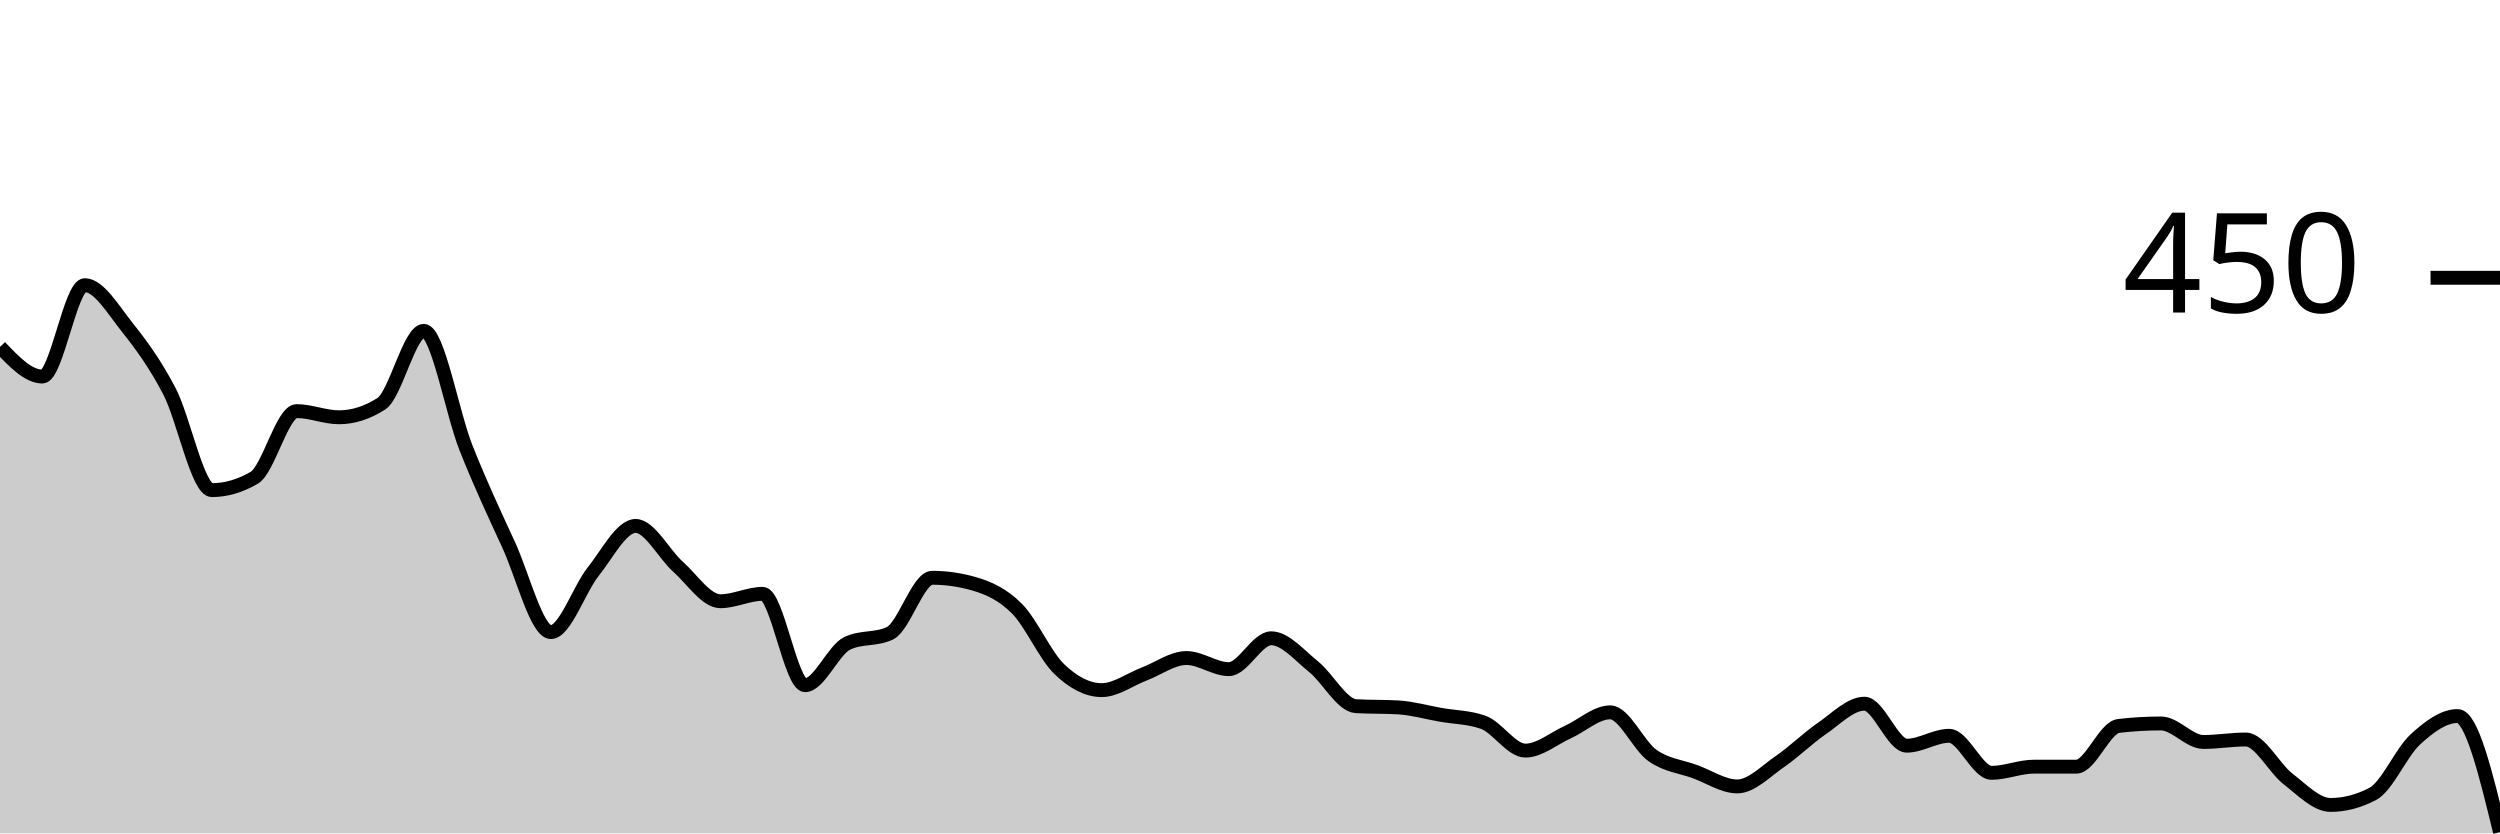
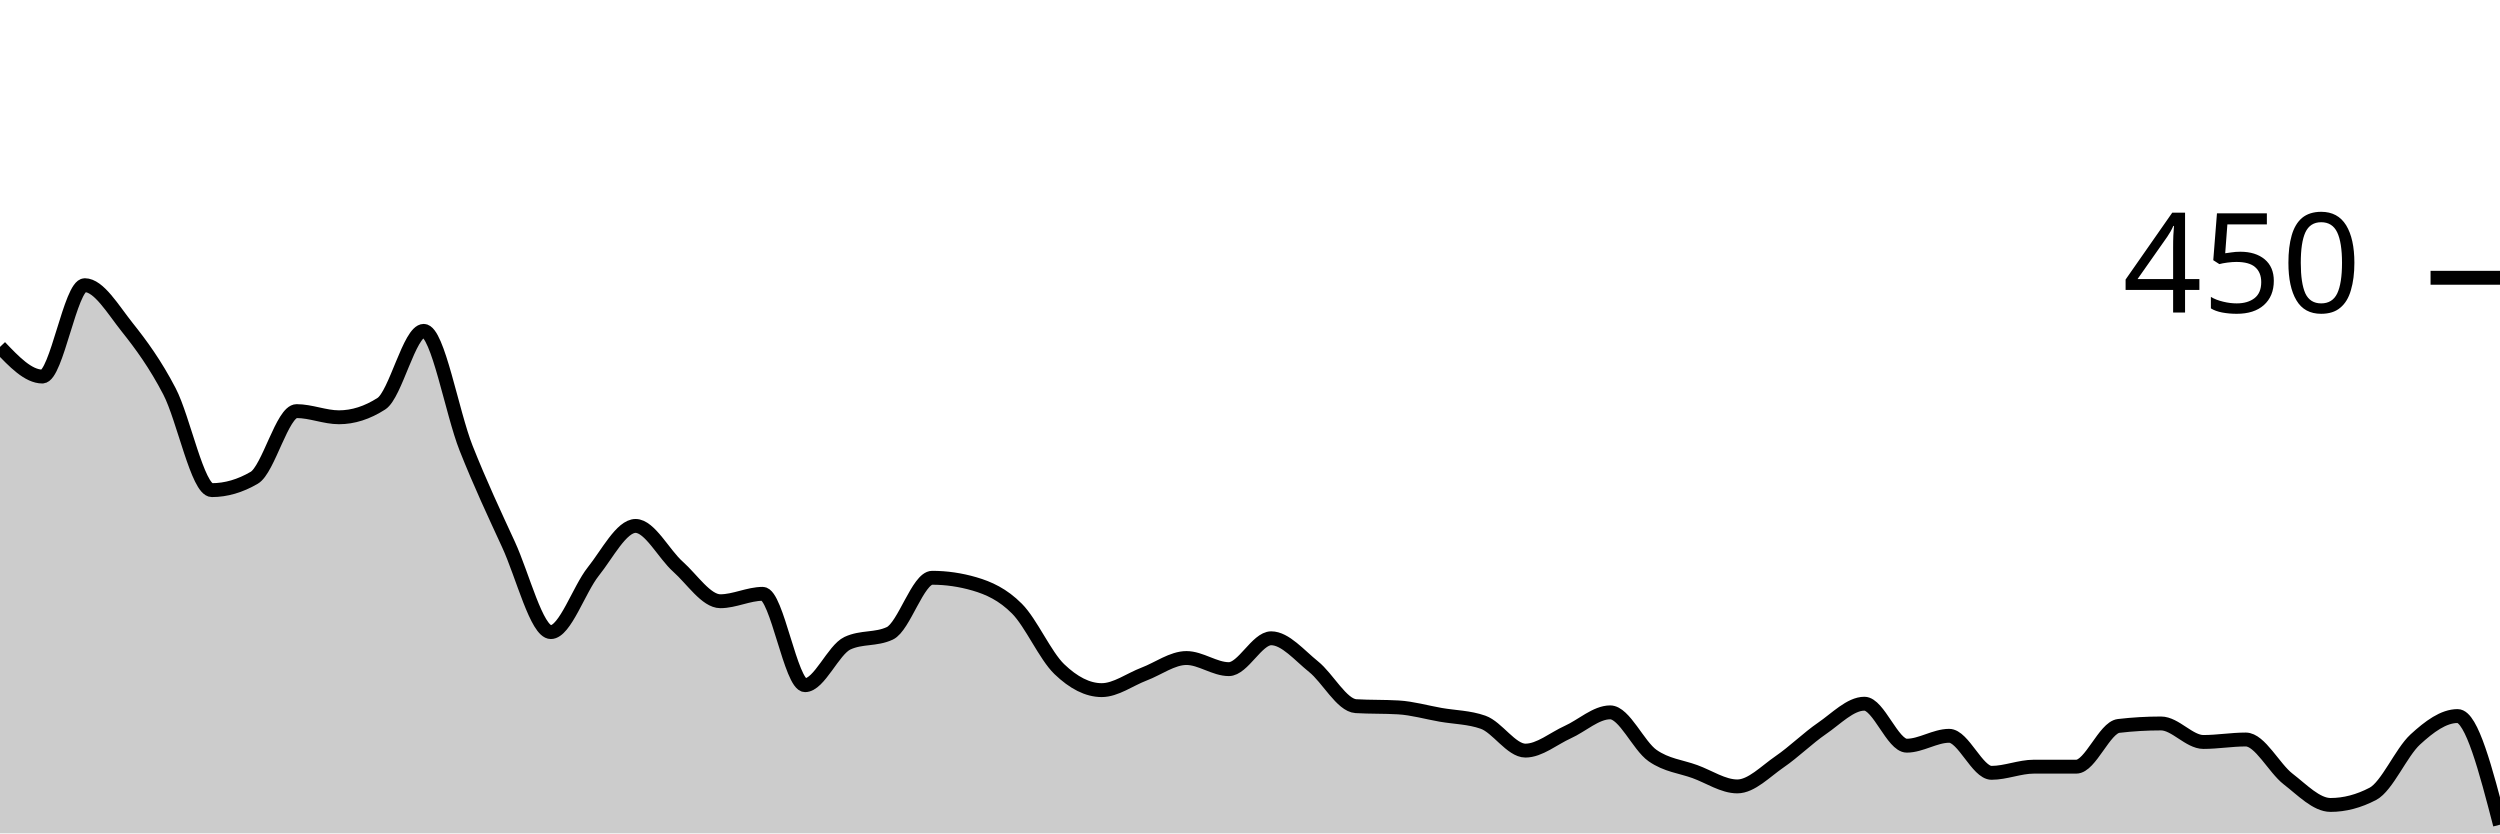
<svg xmlns="http://www.w3.org/2000/svg" viewBox="0 0 180 60">
  <g transform="translate(0,20)">
-     <path class="area" fill="rgba(0, 0, 0, 0.2)" d="M0,4.978C1.017,6.044,2.034,7.111,3.051,7.111C4.068,7.111,5.085,0.533,6.102,0.533C7.119,0.533,8.136,2.281,9.153,3.556C10.169,4.83,11.186,6.222,12.203,8.178C13.22,10.133,14.237,15.289,15.254,15.289C16.271,15.289,17.288,14.993,18.305,14.4C19.322,13.807,20.339,9.6,21.356,9.6C22.373,9.6,23.39,10.044,24.407,10.044C25.424,10.044,26.441,9.719,27.458,9.067C28.475,8.415,29.492,3.822,30.508,3.822C31.525,3.822,32.542,9.704,33.559,12.267C34.576,14.83,35.593,16.993,36.61,19.2C37.627,21.407,38.644,25.511,39.661,25.511C40.678,25.511,41.695,22.43,42.712,21.156C43.729,19.881,44.746,17.867,45.763,17.867C46.78,17.867,47.797,19.896,48.814,20.8C49.831,21.704,50.847,23.289,51.864,23.289C52.881,23.289,53.898,22.756,54.915,22.756C55.932,22.756,56.949,29.333,57.966,29.333C58.983,29.333,60,26.785,61.017,26.311C62.034,25.837,63.051,26.074,64.068,25.6C65.085,25.126,66.102,21.6,67.119,21.6C68.136,21.6,69.153,21.748,70.169,22.044C71.186,22.341,72.203,22.8,73.22,23.822C74.237,24.844,75.254,27.2,76.271,28.178C77.288,29.156,78.305,29.689,79.322,29.689C80.339,29.689,81.356,28.919,82.373,28.533C83.39,28.148,84.407,27.378,85.424,27.378C86.441,27.378,87.458,28.178,88.475,28.178C89.492,28.178,90.508,25.956,91.525,25.956C92.542,25.956,93.559,27.185,94.576,28C95.593,28.815,96.61,30.785,97.627,30.844C98.644,30.904,99.661,30.874,100.678,30.933C101.695,30.993,102.712,31.289,103.729,31.467C104.746,31.644,105.763,31.644,106.78,32C107.797,32.356,108.814,34.044,109.831,34.044C110.847,34.044,111.864,33.17,112.881,32.711C113.898,32.252,114.915,31.289,115.932,31.289C116.949,31.289,117.966,33.689,118.983,34.4C120,35.111,121.017,35.185,122.034,35.556C123.051,35.926,124.068,36.622,125.085,36.622C126.102,36.622,127.119,35.541,128.136,34.844C129.153,34.148,130.169,33.141,131.186,32.444C132.203,31.748,133.22,30.667,134.237,30.667C135.254,30.667,136.271,33.689,137.288,33.689C138.305,33.689,139.322,32.978,140.339,32.978C141.356,32.978,142.373,35.644,143.39,35.644C144.407,35.644,145.424,35.2,146.441,35.2C147.458,35.2,148.475,35.2,149.492,35.2C150.508,35.2,151.525,32.385,152.542,32.267C153.559,32.148,154.576,32.089,155.593,32.089C156.61,32.089,157.627,33.422,158.644,33.422C159.661,33.422,160.678,33.244,161.695,33.244C162.712,33.244,163.729,35.304,164.746,36.089C165.763,36.874,166.78,37.956,167.797,37.956C168.814,37.956,169.831,37.689,170.847,37.156C171.864,36.622,172.881,34.178,173.898,33.244C174.915,32.311,175.932,31.556,176.949,31.556C177.966,31.556,178.983,35.733,180,39.911L180,40C178.983,40,177.966,40,176.949,40C175.932,40,174.915,40,173.898,40C172.881,40,171.864,40,170.847,40C169.831,40,168.814,40,167.797,40C166.78,40,165.763,40,164.746,40C163.729,40,162.712,40,161.695,40C160.678,40,159.661,40,158.644,40C157.627,40,156.61,40,155.593,40C154.576,40,153.559,40,152.542,40C151.525,40,150.508,40,149.492,40C148.475,40,147.458,40,146.441,40C145.424,40,144.407,40,143.39,40C142.373,40,141.356,40,140.339,40C139.322,40,138.305,40,137.288,40C136.271,40,135.254,40,134.237,40C133.22,40,132.203,40,131.186,40C130.169,40,129.153,40,128.136,40C127.119,40,126.102,40,125.085,40C124.068,40,123.051,40,122.034,40C121.017,40,120,40,118.983,40C117.966,40,116.949,40,115.932,40C114.915,40,113.898,40,112.881,40C111.864,40,110.847,40,109.831,40C108.814,40,107.797,40,106.78,40C105.763,40,104.746,40,103.729,40C102.712,40,101.695,40,100.678,40C99.661,40,98.644,40,97.627,40C96.61,40,95.593,40,94.576,40C93.559,40,92.542,40,91.525,40C90.508,40,89.492,40,88.475,40C87.458,40,86.441,40,85.424,40C84.407,40,83.39,40,82.373,40C81.356,40,80.339,40,79.322,40C78.305,40,77.288,40,76.271,40C75.254,40,74.237,40,73.22,40C72.203,40,71.186,40,70.169,40C69.153,40,68.136,40,67.119,40C66.102,40,65.085,40,64.068,40C63.051,40,62.034,40,61.017,40C60,40,58.983,40,57.966,40C56.949,40,55.932,40,54.915,40C53.898,40,52.881,40,51.864,40C50.847,40,49.831,40,48.814,40C47.797,40,46.78,40,45.763,40C44.746,40,43.729,40,42.712,40C41.695,40,40.678,40,39.661,40C38.644,40,37.627,40,36.61,40C35.593,40,34.576,40,33.559,40C32.542,40,31.525,40,30.508,40C29.492,40,28.475,40,27.458,40C26.441,40,25.424,40,24.407,40C23.39,40,22.373,40,21.356,40C20.339,40,19.322,40,18.305,40C17.288,40,16.271,40,15.254,40C14.237,40,13.22,40,12.203,40C11.186,40,10.169,40,9.153,40C8.136,40,7.119,40,6.102,40C5.085,40,4.068,40,3.051,40C2.034,40,1.017,40,0,40Z" />
-     <path class="line" stroke="black" fill="none" d="M0,4.978C1.017,6.044,2.034,7.111,3.051,7.111C4.068,7.111,5.085,0.533,6.102,0.533C7.119,0.533,8.136,2.281,9.153,3.556C10.169,4.83,11.186,6.222,12.203,8.178C13.22,10.133,14.237,15.289,15.254,15.289C16.271,15.289,17.288,14.993,18.305,14.4C19.322,13.807,20.339,9.6,21.356,9.6C22.373,9.6,23.39,10.044,24.407,10.044C25.424,10.044,26.441,9.719,27.458,9.067C28.475,8.415,29.492,3.822,30.508,3.822C31.525,3.822,32.542,9.704,33.559,12.267C34.576,14.83,35.593,16.993,36.61,19.2C37.627,21.407,38.644,25.511,39.661,25.511C40.678,25.511,41.695,22.43,42.712,21.156C43.729,19.881,44.746,17.867,45.763,17.867C46.78,17.867,47.797,19.896,48.814,20.8C49.831,21.704,50.847,23.289,51.864,23.289C52.881,23.289,53.898,22.756,54.915,22.756C55.932,22.756,56.949,29.333,57.966,29.333C58.983,29.333,60,26.785,61.017,26.311C62.034,25.837,63.051,26.074,64.068,25.6C65.085,25.126,66.102,21.6,67.119,21.6C68.136,21.6,69.153,21.748,70.169,22.044C71.186,22.341,72.203,22.8,73.22,23.822C74.237,24.844,75.254,27.2,76.271,28.178C77.288,29.156,78.305,29.689,79.322,29.689C80.339,29.689,81.356,28.919,82.373,28.533C83.39,28.148,84.407,27.378,85.424,27.378C86.441,27.378,87.458,28.178,88.475,28.178C89.492,28.178,90.508,25.956,91.525,25.956C92.542,25.956,93.559,27.185,94.576,28C95.593,28.815,96.61,30.785,97.627,30.844C98.644,30.904,99.661,30.874,100.678,30.933C101.695,30.993,102.712,31.289,103.729,31.467C104.746,31.644,105.763,31.644,106.78,32C107.797,32.356,108.814,34.044,109.831,34.044C110.847,34.044,111.864,33.17,112.881,32.711C113.898,32.252,114.915,31.289,115.932,31.289C116.949,31.289,117.966,33.689,118.983,34.4C120,35.111,121.017,35.185,122.034,35.556C123.051,35.926,124.068,36.622,125.085,36.622C126.102,36.622,127.119,35.541,128.136,34.844C129.153,34.148,130.169,33.141,131.186,32.444C132.203,31.748,133.22,30.667,134.237,30.667C135.254,30.667,136.271,33.689,137.288,33.689C138.305,33.689,139.322,32.978,140.339,32.978C141.356,32.978,142.373,35.644,143.39,35.644C144.407,35.644,145.424,35.2,146.441,35.2C147.458,35.2,148.475,35.2,149.492,35.2C150.508,35.2,151.525,32.385,152.542,32.267C153.559,32.148,154.576,32.089,155.593,32.089C156.61,32.089,157.627,33.422,158.644,33.422C159.661,33.422,160.678,33.244,161.695,33.244C162.712,33.244,163.729,35.304,164.746,36.089C165.763,36.874,166.78,37.956,167.797,37.956C168.814,37.956,169.831,37.689,170.847,37.156C171.864,36.622,172.881,34.178,173.898,33.244C174.915,32.311,175.932,31.556,176.949,31.556C177.966,31.556,178.983,35.733,180,39.911" />
+     <path class="area" fill="rgba(0, 0, 0, 0.2)" d="M0,4.978C1.017,6.044,2.034,7.111,3.051,7.111C4.068,7.111,5.085,0.533,6.102,0.533C7.119,0.533,8.136,2.281,9.153,3.556C10.169,4.83,11.186,6.222,12.203,8.178C13.22,10.133,14.237,15.289,15.254,15.289C16.271,15.289,17.288,14.993,18.305,14.4C19.322,13.807,20.339,9.6,21.356,9.6C22.373,9.6,23.39,10.044,24.407,10.044C25.424,10.044,26.441,9.719,27.458,9.067C28.475,8.415,29.492,3.822,30.508,3.822C31.525,3.822,32.542,9.704,33.559,12.267C34.576,14.83,35.593,16.993,36.61,19.2C37.627,21.407,38.644,25.511,39.661,25.511C40.678,25.511,41.695,22.43,42.712,21.156C43.729,19.881,44.746,17.867,45.763,17.867C46.78,17.867,47.797,19.896,48.814,20.8C49.831,21.704,50.847,23.289,51.864,23.289C52.881,23.289,53.898,22.756,54.915,22.756C55.932,22.756,56.949,29.333,57.966,29.333C58.983,29.333,60,26.785,61.017,26.311C62.034,25.837,63.051,26.074,64.068,25.6C65.085,25.126,66.102,21.6,67.119,21.6C68.136,21.6,69.153,21.748,70.169,22.044C71.186,22.341,72.203,22.8,73.22,23.822C74.237,24.844,75.254,27.2,76.271,28.178C77.288,29.156,78.305,29.689,79.322,29.689C80.339,29.689,81.356,28.919,82.373,28.533C83.39,28.148,84.407,27.378,85.424,27.378C86.441,27.378,87.458,28.178,88.475,28.178C89.492,28.178,90.508,25.956,91.525,25.956C92.542,25.956,93.559,27.185,94.576,28C95.593,28.815,96.61,30.785,97.627,30.844C98.644,30.904,99.661,30.874,100.678,30.933C101.695,30.993,102.712,31.289,103.729,31.467C104.746,31.644,105.763,31.644,106.78,32C107.797,32.356,108.814,34.044,109.831,34.044C110.847,34.044,111.864,33.17,112.881,32.711C113.898,32.252,114.915,31.289,115.932,31.289C116.949,31.289,117.966,33.689,118.983,34.4C120,35.111,121.017,35.185,122.034,35.556C123.051,35.926,124.068,36.622,125.085,36.622C126.102,36.622,127.119,35.541,128.136,34.844C129.153,34.148,130.169,33.141,131.186,32.444C132.203,31.748,133.22,30.667,134.237,30.667C135.254,30.667,136.271,33.689,137.288,33.689C138.305,33.689,139.322,32.978,140.339,32.978C141.356,32.978,142.373,35.644,143.39,35.644C144.407,35.644,145.424,35.2,146.441,35.2C147.458,35.2,148.475,35.2,149.492,35.2C150.508,35.2,151.525,32.385,152.542,32.267C153.559,32.148,154.576,32.089,155.593,32.089C156.61,32.089,157.627,33.422,158.644,33.422C159.661,33.422,160.678,33.244,161.695,33.244C162.712,33.244,163.729,35.304,164.746,36.089C165.763,36.874,166.78,37.956,167.797,37.956C168.814,37.956,169.831,37.689,170.847,37.156C171.864,36.622,172.881,34.178,173.898,33.244C174.915,32.311,175.932,31.556,176.949,31.556C177.966,31.556,178.983,35.467,180,39.378L180,40C178.983,40,177.966,40,176.949,40C175.932,40,174.915,40,173.898,40C172.881,40,171.864,40,170.847,40C169.831,40,168.814,40,167.797,40C166.78,40,165.763,40,164.746,40C163.729,40,162.712,40,161.695,40C160.678,40,159.661,40,158.644,40C157.627,40,156.61,40,155.593,40C154.576,40,153.559,40,152.542,40C151.525,40,150.508,40,149.492,40C148.475,40,147.458,40,146.441,40C145.424,40,144.407,40,143.39,40C142.373,40,141.356,40,140.339,40C139.322,40,138.305,40,137.288,40C136.271,40,135.254,40,134.237,40C133.22,40,132.203,40,131.186,40C130.169,40,129.153,40,128.136,40C127.119,40,126.102,40,125.085,40C124.068,40,123.051,40,122.034,40C121.017,40,120,40,118.983,40C117.966,40,116.949,40,115.932,40C114.915,40,113.898,40,112.881,40C111.864,40,110.847,40,109.831,40C108.814,40,107.797,40,106.78,40C105.763,40,104.746,40,103.729,40C102.712,40,101.695,40,100.678,40C99.661,40,98.644,40,97.627,40C96.61,40,95.593,40,94.576,40C93.559,40,92.542,40,91.525,40C90.508,40,89.492,40,88.475,40C87.458,40,86.441,40,85.424,40C84.407,40,83.39,40,82.373,40C81.356,40,80.339,40,79.322,40C78.305,40,77.288,40,76.271,40C75.254,40,74.237,40,73.22,40C72.203,40,71.186,40,70.169,40C69.153,40,68.136,40,67.119,40C66.102,40,65.085,40,64.068,40C63.051,40,62.034,40,61.017,40C60,40,58.983,40,57.966,40C56.949,40,55.932,40,54.915,40C53.898,40,52.881,40,51.864,40C50.847,40,49.831,40,48.814,40C47.797,40,46.78,40,45.763,40C44.746,40,43.729,40,42.712,40C41.695,40,40.678,40,39.661,40C38.644,40,37.627,40,36.61,40C35.593,40,34.576,40,33.559,40C32.542,40,31.525,40,30.508,40C29.492,40,28.475,40,27.458,40C26.441,40,25.424,40,24.407,40C23.39,40,22.373,40,21.356,40C20.339,40,19.322,40,18.305,40C17.288,40,16.271,40,15.254,40C14.237,40,13.22,40,12.203,40C11.186,40,10.169,40,9.153,40C8.136,40,7.119,40,6.102,40C5.085,40,4.068,40,3.051,40C2.034,40,1.017,40,0,40Z" />
+     <path class="line" stroke="black" fill="none" d="M0,4.978C1.017,6.044,2.034,7.111,3.051,7.111C4.068,7.111,5.085,0.533,6.102,0.533C7.119,0.533,8.136,2.281,9.153,3.556C10.169,4.83,11.186,6.222,12.203,8.178C13.22,10.133,14.237,15.289,15.254,15.289C16.271,15.289,17.288,14.993,18.305,14.4C19.322,13.807,20.339,9.6,21.356,9.6C22.373,9.6,23.39,10.044,24.407,10.044C25.424,10.044,26.441,9.719,27.458,9.067C28.475,8.415,29.492,3.822,30.508,3.822C31.525,3.822,32.542,9.704,33.559,12.267C34.576,14.83,35.593,16.993,36.61,19.2C37.627,21.407,38.644,25.511,39.661,25.511C40.678,25.511,41.695,22.43,42.712,21.156C43.729,19.881,44.746,17.867,45.763,17.867C46.78,17.867,47.797,19.896,48.814,20.8C49.831,21.704,50.847,23.289,51.864,23.289C52.881,23.289,53.898,22.756,54.915,22.756C55.932,22.756,56.949,29.333,57.966,29.333C58.983,29.333,60,26.785,61.017,26.311C62.034,25.837,63.051,26.074,64.068,25.6C65.085,25.126,66.102,21.6,67.119,21.6C68.136,21.6,69.153,21.748,70.169,22.044C71.186,22.341,72.203,22.8,73.22,23.822C74.237,24.844,75.254,27.2,76.271,28.178C77.288,29.156,78.305,29.689,79.322,29.689C80.339,29.689,81.356,28.919,82.373,28.533C83.39,28.148,84.407,27.378,85.424,27.378C86.441,27.378,87.458,28.178,88.475,28.178C89.492,28.178,90.508,25.956,91.525,25.956C92.542,25.956,93.559,27.185,94.576,28C95.593,28.815,96.61,30.785,97.627,30.844C98.644,30.904,99.661,30.874,100.678,30.933C101.695,30.993,102.712,31.289,103.729,31.467C104.746,31.644,105.763,31.644,106.78,32C107.797,32.356,108.814,34.044,109.831,34.044C110.847,34.044,111.864,33.17,112.881,32.711C113.898,32.252,114.915,31.289,115.932,31.289C116.949,31.289,117.966,33.689,118.983,34.4C120,35.111,121.017,35.185,122.034,35.556C123.051,35.926,124.068,36.622,125.085,36.622C126.102,36.622,127.119,35.541,128.136,34.844C129.153,34.148,130.169,33.141,131.186,32.444C132.203,31.748,133.22,30.667,134.237,30.667C135.254,30.667,136.271,33.689,137.288,33.689C138.305,33.689,139.322,32.978,140.339,32.978C141.356,32.978,142.373,35.644,143.39,35.644C144.407,35.644,145.424,35.2,146.441,35.2C147.458,35.2,148.475,35.2,149.492,35.2C150.508,35.2,151.525,32.385,152.542,32.267C153.559,32.148,154.576,32.089,155.593,32.089C156.61,32.089,157.627,33.422,158.644,33.422C159.661,33.422,160.678,33.244,161.695,33.244C162.712,33.244,163.729,35.304,164.746,36.089C165.763,36.874,166.78,37.956,167.797,37.956C168.814,37.956,169.831,37.689,170.847,37.156C171.864,36.622,172.881,34.178,173.898,33.244C174.915,32.311,175.932,31.556,176.949,31.556C177.966,31.556,178.983,35.467,180,39.378" />
    <path class="axis-ceiling" stroke-width="1" stroke="black" fill="none" d="M175,0L180,0" />
    <text class="axis-ceiling-label" font-family="sans-serif" text-anchor="end" font-size="10px" x="170" y="2.5">450</text>
  </g>
</svg>
